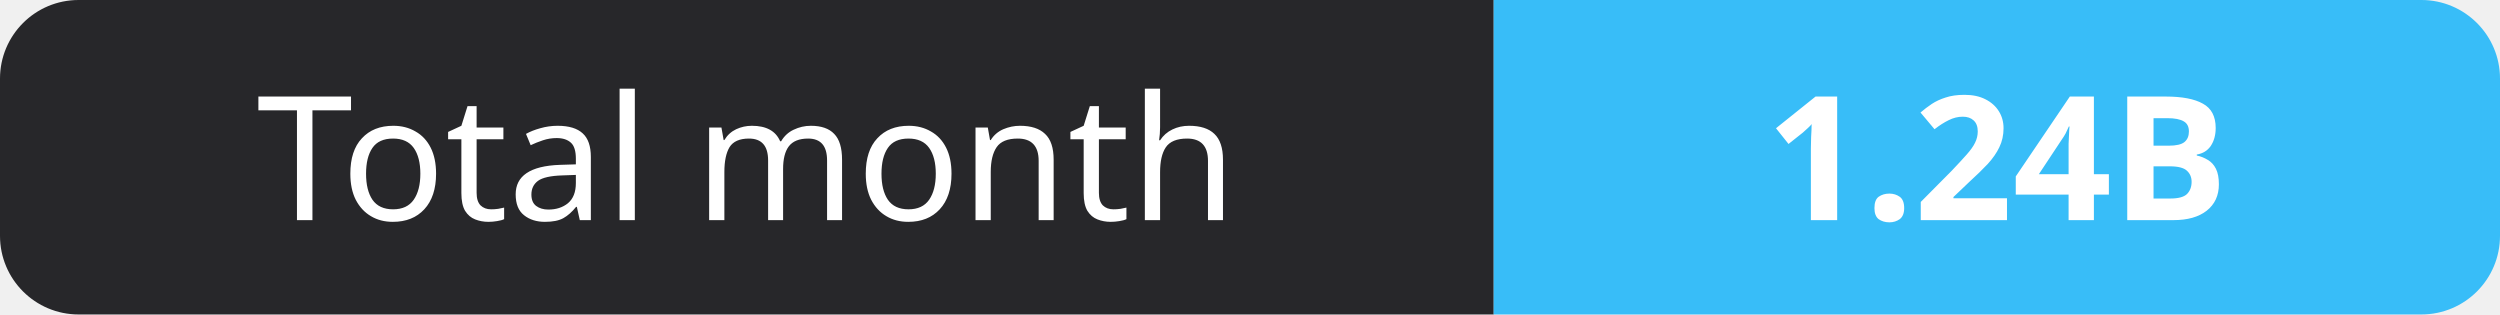
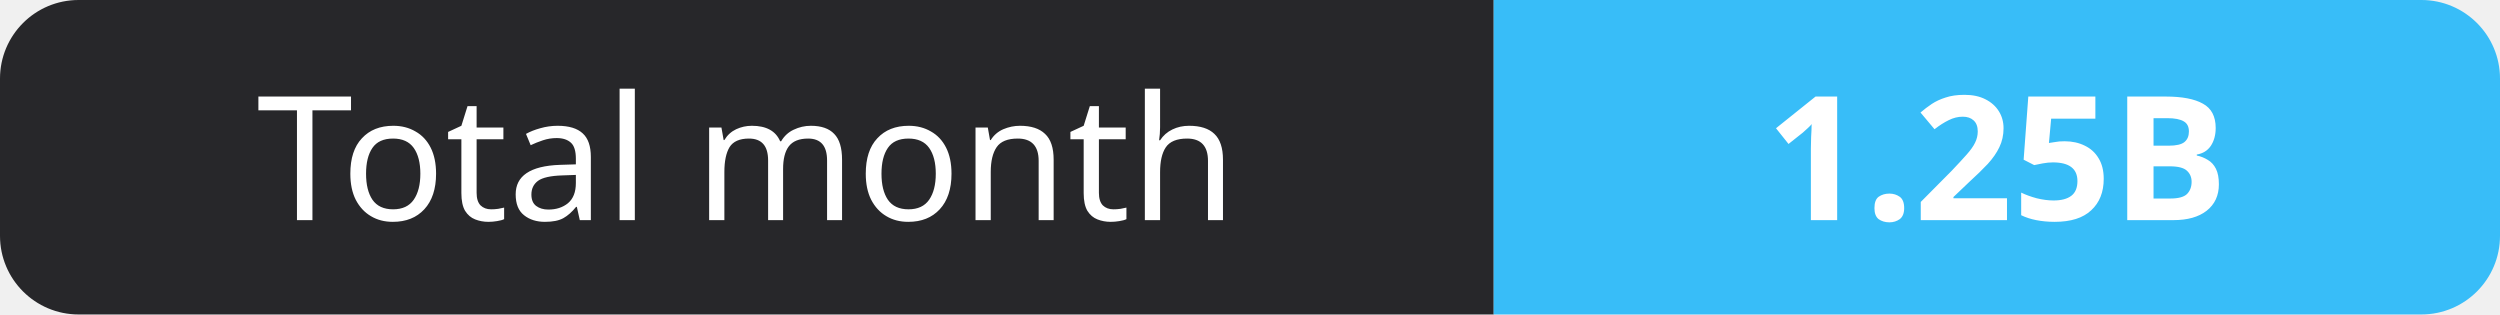
- <svg xmlns="http://www.w3.org/2000/svg" width="159" height="20" role="img" aria-label="Total month: 1.24B">
+ <svg xmlns="http://www.w3.org/2000/svg" width="159" height="20" role="img" aria-label="Total month: 1.25B">
  <clipPath id="r">
    <rect width="159" height="20" rx="5" fill="#fff" />
  </clipPath>
  <g clip-path="url(#r)">
    <rect width="95" height="20" fill="#27272a" />
    <rect x="95" width="64" height="20" fill="#38bdf8" />
  </g>
  <g fill="#fff" text-anchor="middle" font-family="Verdana,Geneva,sans-serif" font-size="11">
    <text x="47.5" y="14">Total month</text>
-     <text x="127.0" y="14" font-weight="700">1.24B</text>
+     <text x="127.0" y="14" font-weight="700">1.25B</text>
  </g>
</svg>
